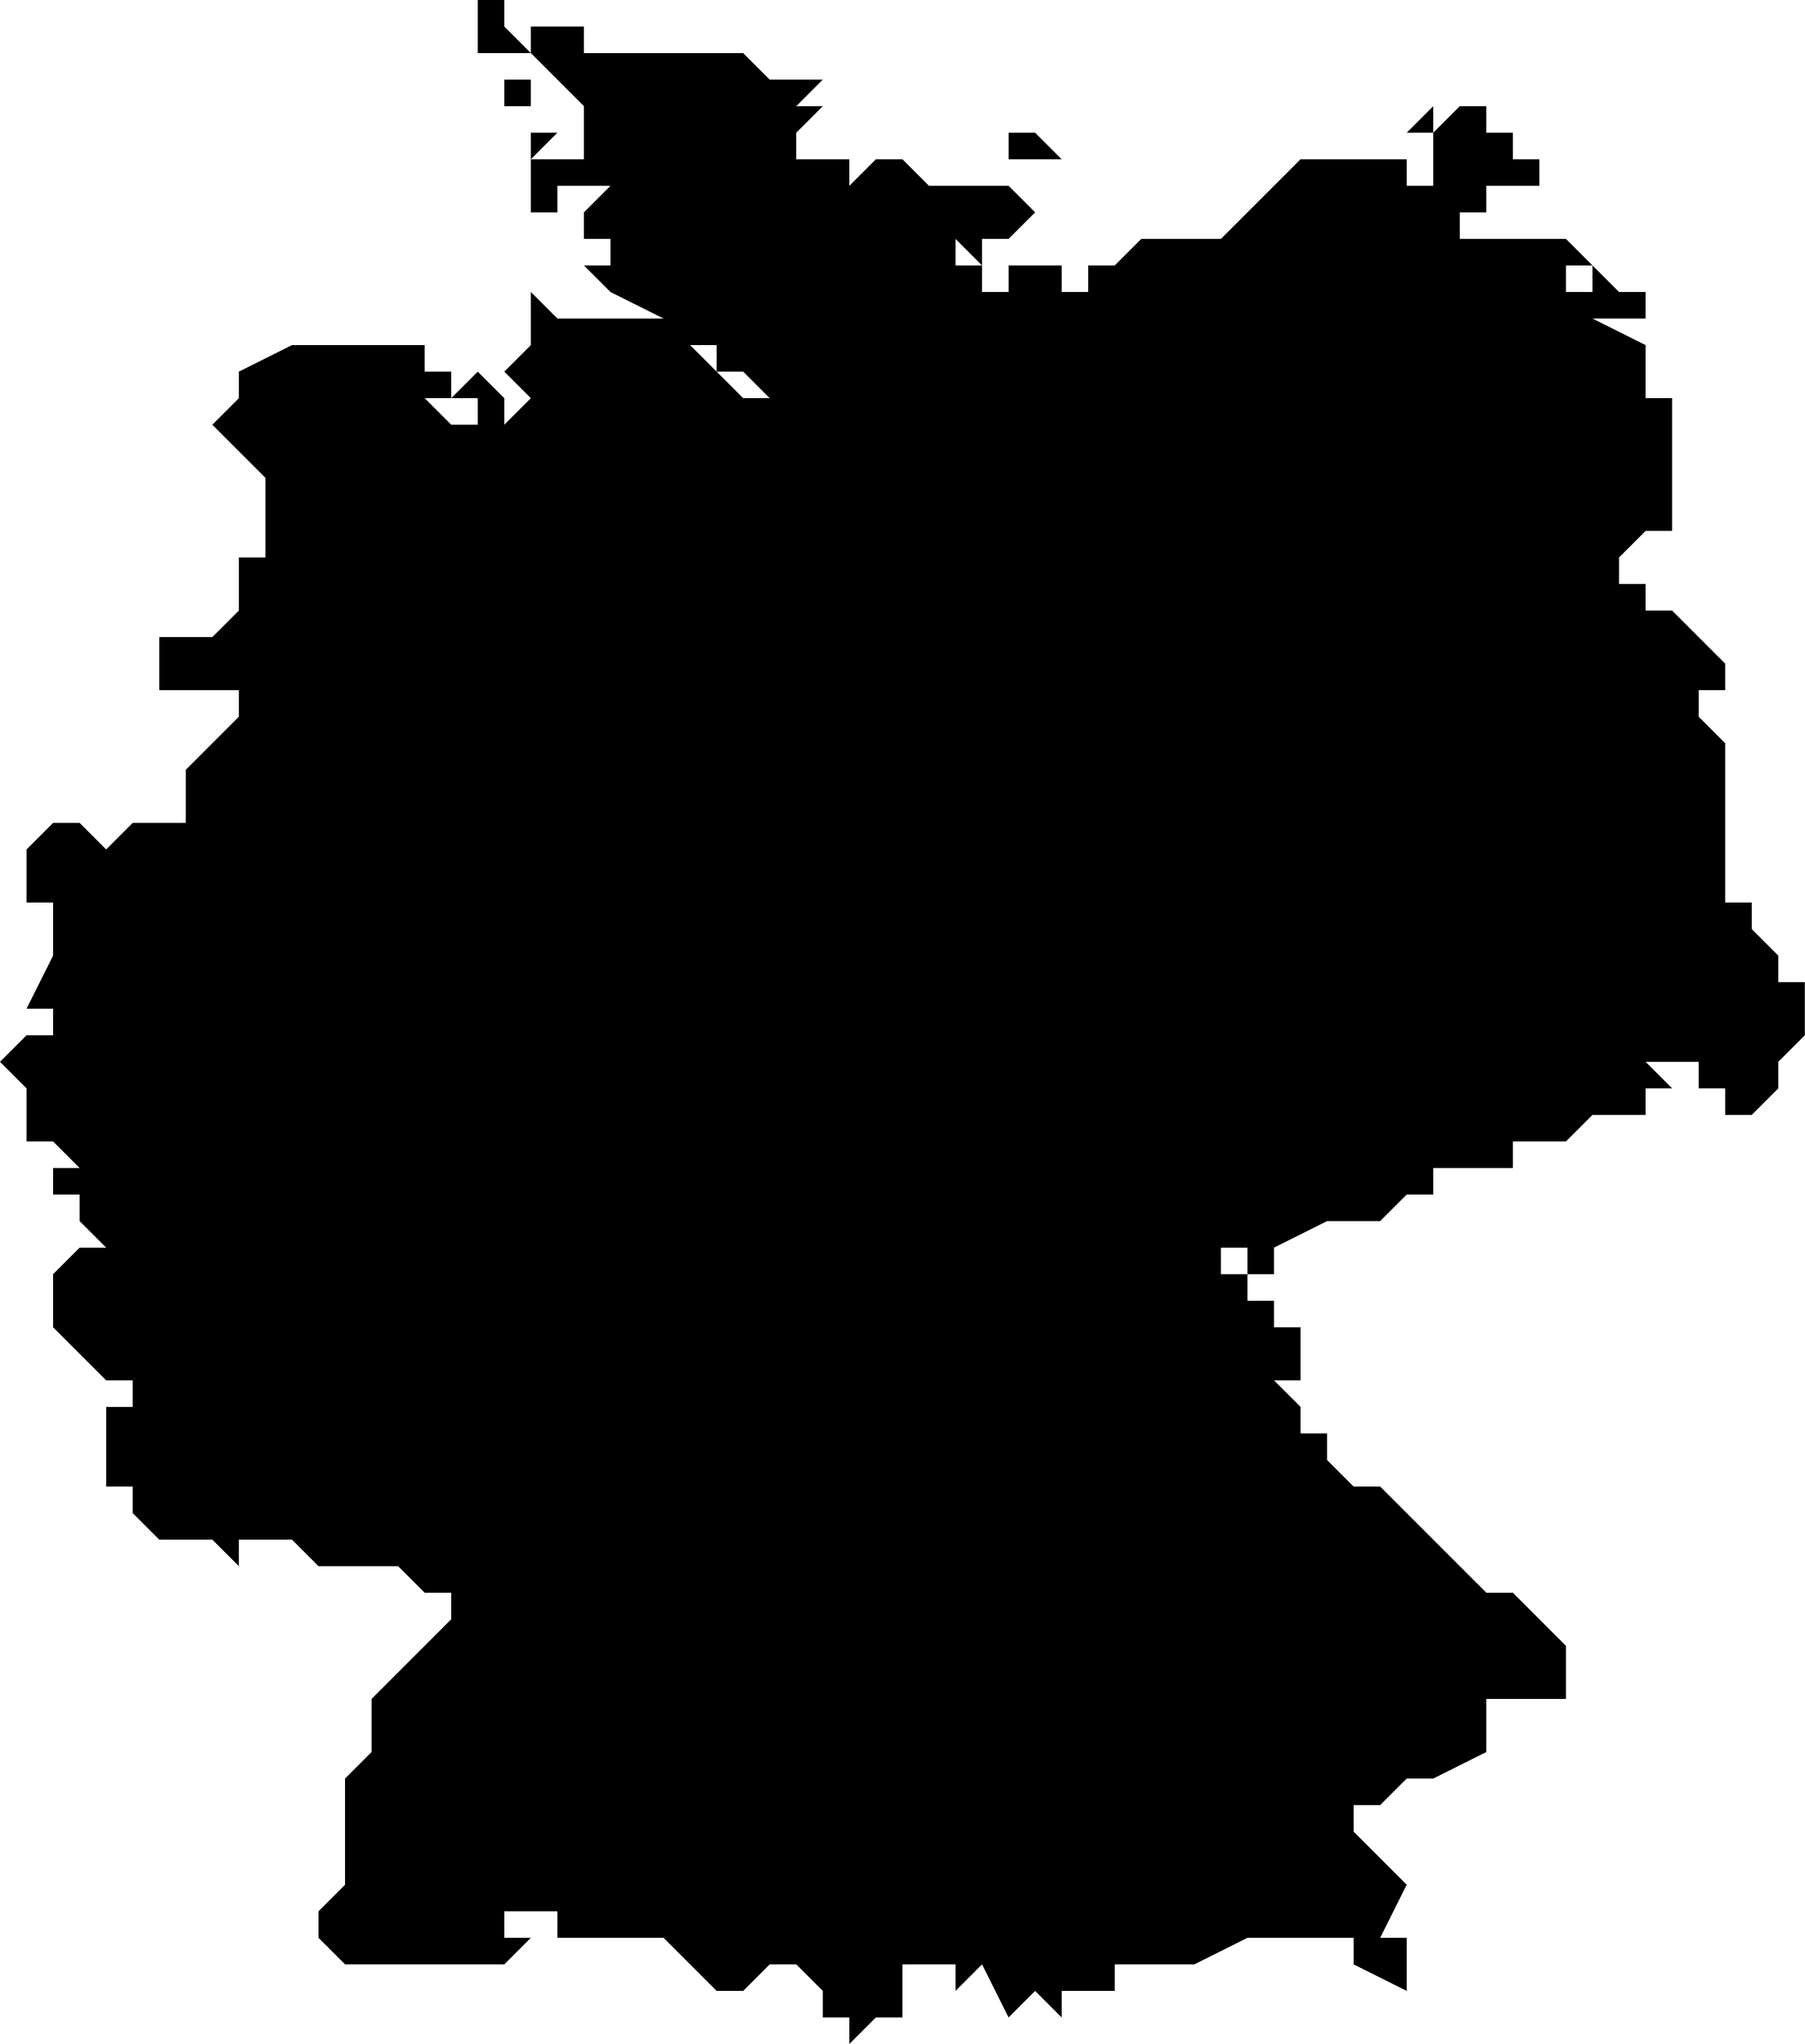
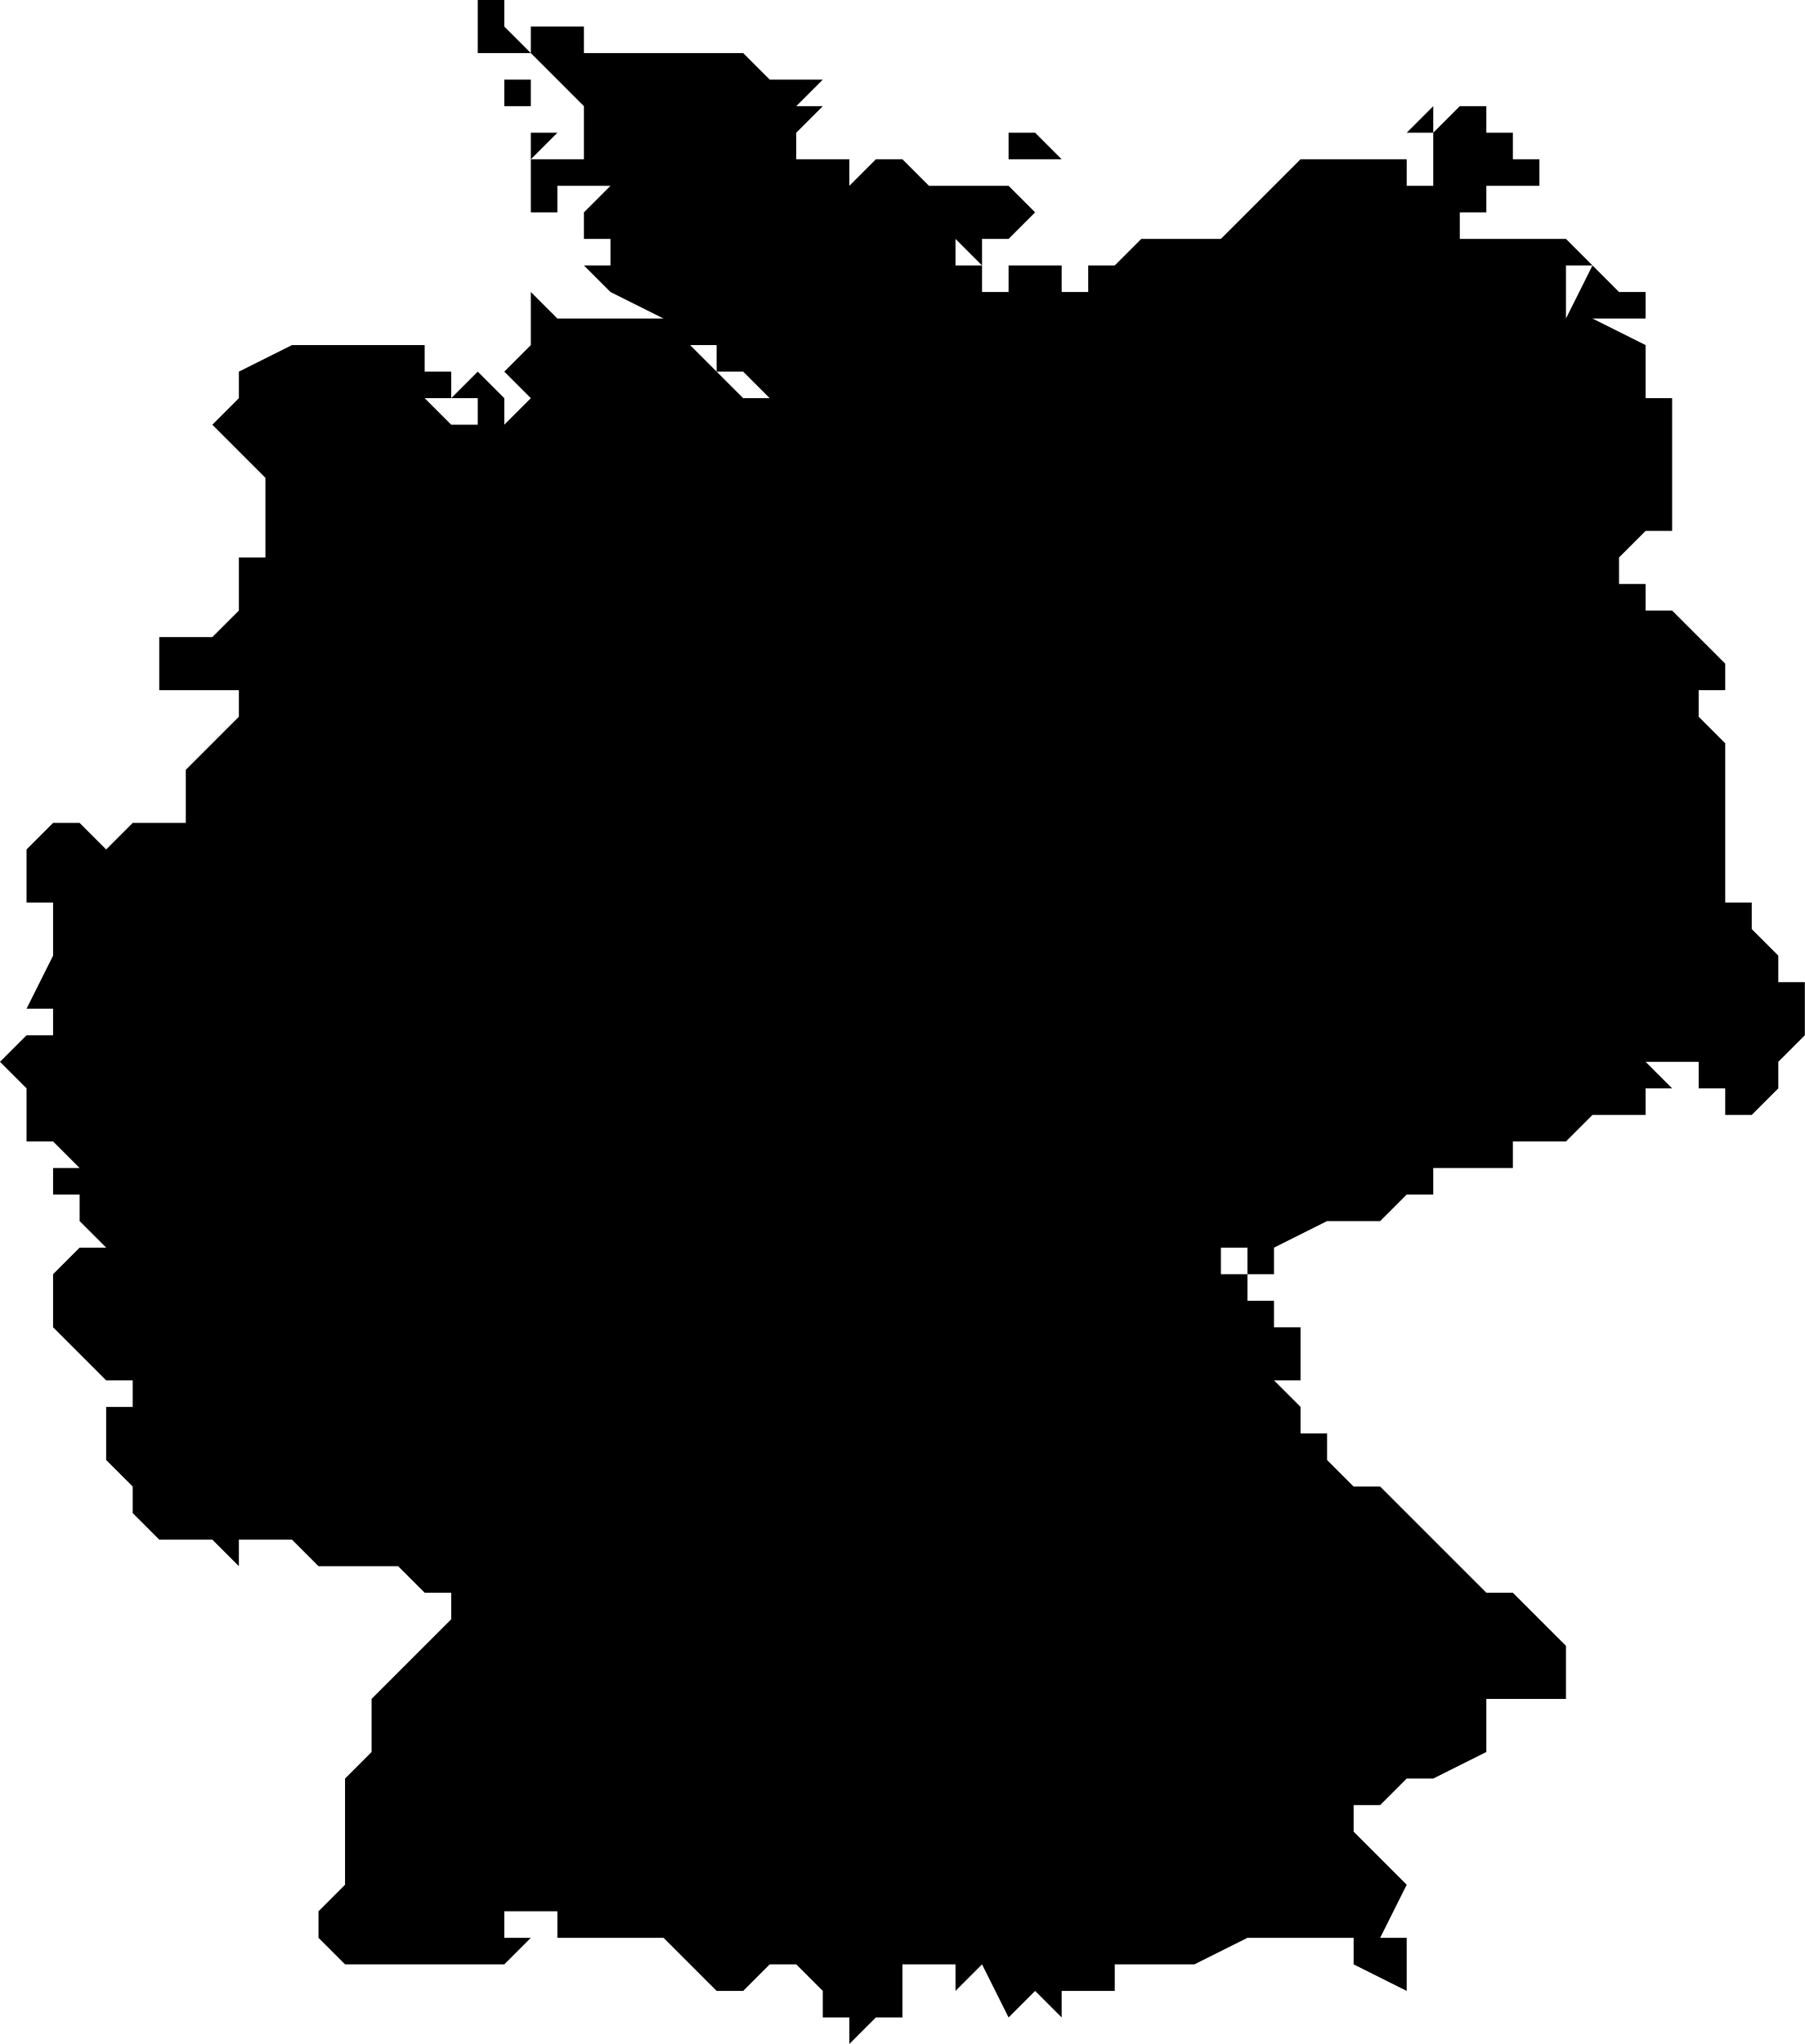
<svg xmlns="http://www.w3.org/2000/svg" viewBox="0 0 68 77">
-   <path d="M19 0v1h-1 1l1 1V1h2v1h6l1 1h2l-1 1h1l-1 1v1h-1 3v1l1-1h1l1 1h4-1l1 1-1 1h-1v1l-1-1v1h1v1h1v-1h2v1h1v-1h1l1-1h3l1-1 1-1 1-1h4V5l1-1v1h-1v2h1v1h1v1h1v1-1h3l1 1 1 1h1v1h-3v-1 1h1l2 1v2h1v5h-1l-1 1v1h1v1h1l1 1 1 1v1h-1v1l1 1v6h1v1l1 1v1h1v2l-1 1v1l-1 1h-1v-1h-1v-1h-2l1 1h-1v1h-2l-1 1h-2v1h-3v1h-1l-1 1h-2l-2 1v1h-1v-1h-1v1h1v1h1v1h1v2h-1l1 1v1h1v1l1 1h1l1 1 1 1 1 1 1 1h1l1 1 1 1v2h-3v2l-2 1h-1l-1 1h-1v1l1 1 1 1-1 2h1v2l-2-1v-1h-4v-1 1l-2 1h-3v1h-2v1l-1-1-1 1-1-2-1 1v-1h-2v2h-1l-1 1v-1h-1v-1l-1-1h-1l-1 1h-1l-1-1-1-1h-3v-1 1h-1v-1h-2v1h1l-1 1h-6l-1-1v-1l1-1v-4l1-1v-2l1-1 2-2v-1h-1l-1-1h-3l-1-1H9v1l-1-1H6l-1-1v-1H4v-3h1v-1H4l-1-1-1-1v-2l1-1h1l-1-1v-1H2v-1h1l-1-1H1v-2l-1-1 1-1h1v-1H1l1-2v-2H1v-2l1-1h1l1 1 1-1h2v-2l1-1 1-1v-1H6v-2h2l1-1v-2h1v-3l-1-1-1-1 1-1v-1l2-1h5v1h1v1h-1l1 1h1v-1h-1l1-1 1 1v1l1-1-1-1 1-1v-2l1 1h5v1l1 1 1 1h1l-1-1h-1v-1h-1l-1-1-2-1-1-1h1V9h-1V8l1-1h-2v1h-1V7h1-1V6h3V5v1h-1V5h1-1V4l-1-1-1-1h-2v1-3zm41 10v1-1h-1v1h1zM20 3v1h-1V3zm-2 0v1h1-1zm38 1v1h2-1v1h1v2-1h-2v1h-2V5l1-1h-1v1-1h1zM21 5l-1 1V5zm-2 0zm20 0l1 1h-2V5zM19 6z" />
+   <path d="M19 0v1h-1 1l1 1V1h2v1h6l1 1h2l-1 1h1l-1 1v1h-1 3v1l1-1h1l1 1h4-1l1 1-1 1h-1v1l-1-1v1h1v1h1v-1h2v1h1v-1h1l1-1h3l1-1 1-1 1-1h4V5l1-1v1h-1v2h1v1h1v1h1v1-1h3l1 1 1 1h1v1h-3l1-2v1-1h-1v2h1l2 1v2h1v5h-1l-1 1v1h1v1h1l1 1 1 1v1h-1v1l1 1v6h1v1l1 1v1h1v2l-1 1v1l-1 1h-1v-1h-1v-1h-2l1 1h-1v1h-2l-1 1h-2v1h-3v1h-1l-1 1h-2l-2 1v1h-1v-1h-1v1h1v1h1v1h1v2h-1l1 1v1h1v1l1 1h1l1 1 1 1 1 1 1 1h1l1 1 1 1v2h-3v2l-2 1h-1l-1 1h-1v1l1 1 1 1-1 2h1v2l-2-1v-1h-4v-1 1l-2 1h-3v1h-2v1l-1-1-1 1-1-2-1 1v-1h-2v2h-1l-1 1v-1h-1v-1l-1-1h-1l-1 1h-1l-1-1-1-1h-3v-1 1h-1v-1h-2v1h1l-1 1h-6l-1-1v-1l1-1v-4l1-1v-2l1-1 2-2v-1h-1l-1-1h-3l-1-1H9v1l-1-1H6l-1-1v-1l-1-1v-2h1v-1H4l-1-1-1-1v-2l1-1h1l-1-1v-1H2v-1h1l-1-1H1v-2l-1-1 1-1h1v-1H1l1-2v-2H1v-2l1-1h1l1 1 1-1h2v-2l1-1 1-1v-1H6v-2h2l1-1v-2h1v-3l-1-1-1-1 1-1v-1l2-1h5v1h1v1h-1l1 1h1v-1h-1l1-1 1 1v1l1-1-1-1 1-1v-2l1 1h5v1l1 1 1 1h1l-1-1h-1v-1h-1l-1-1-2-1-1-1h1V9h-1V8l1-1h-2v1h-1V7h1-1V6h3V5v1h-1V5h1-1V4l-1-1-1-1h-2v1-3zm41 11h-1zM20 3v1h-1V3zm-2 0v1h1-1zm38 1v1h2-1v1h1v2-1h-2v1h-2V5l1-1h-1v1-1h1zM21 5l-1 1V5zm-2 0zm20 0 1 1h-2V5zM19 6z" />
</svg>
